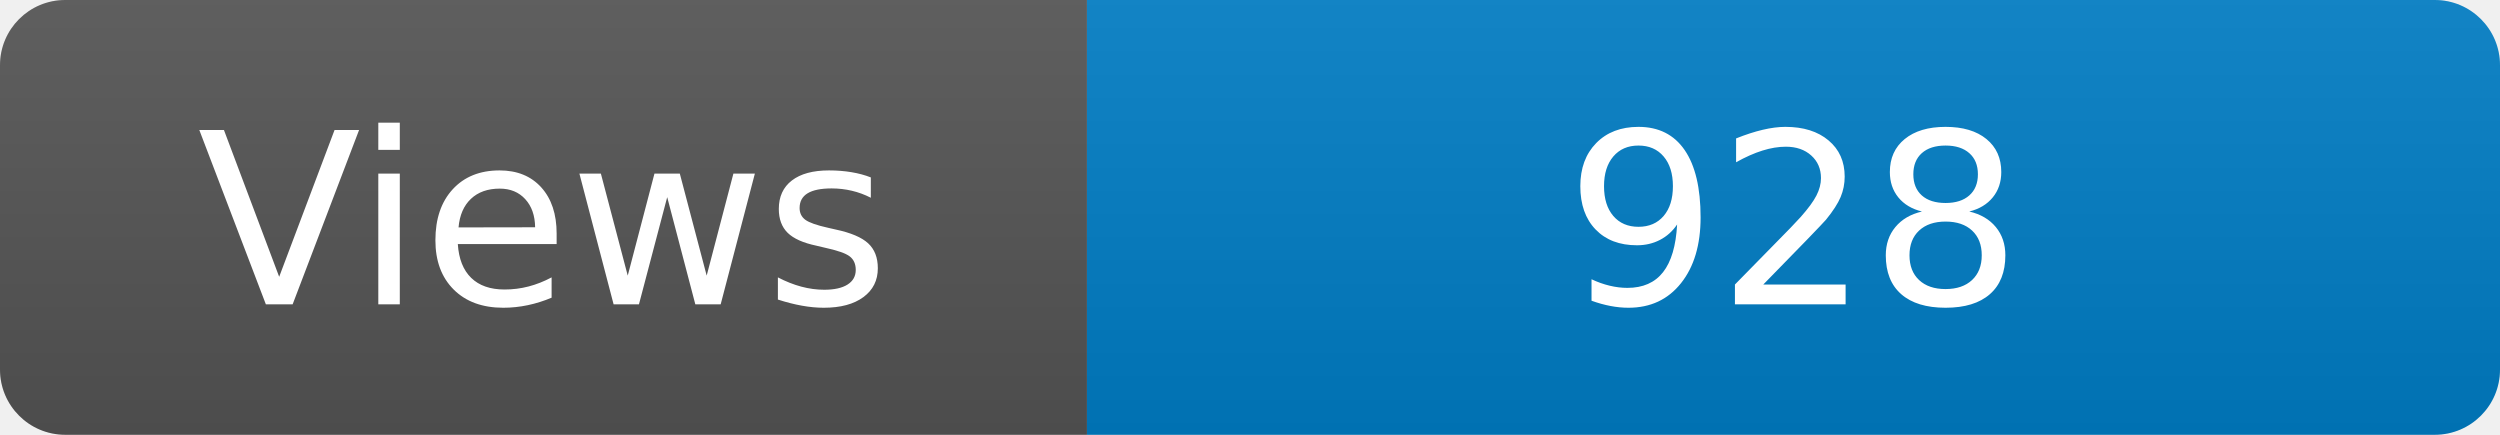
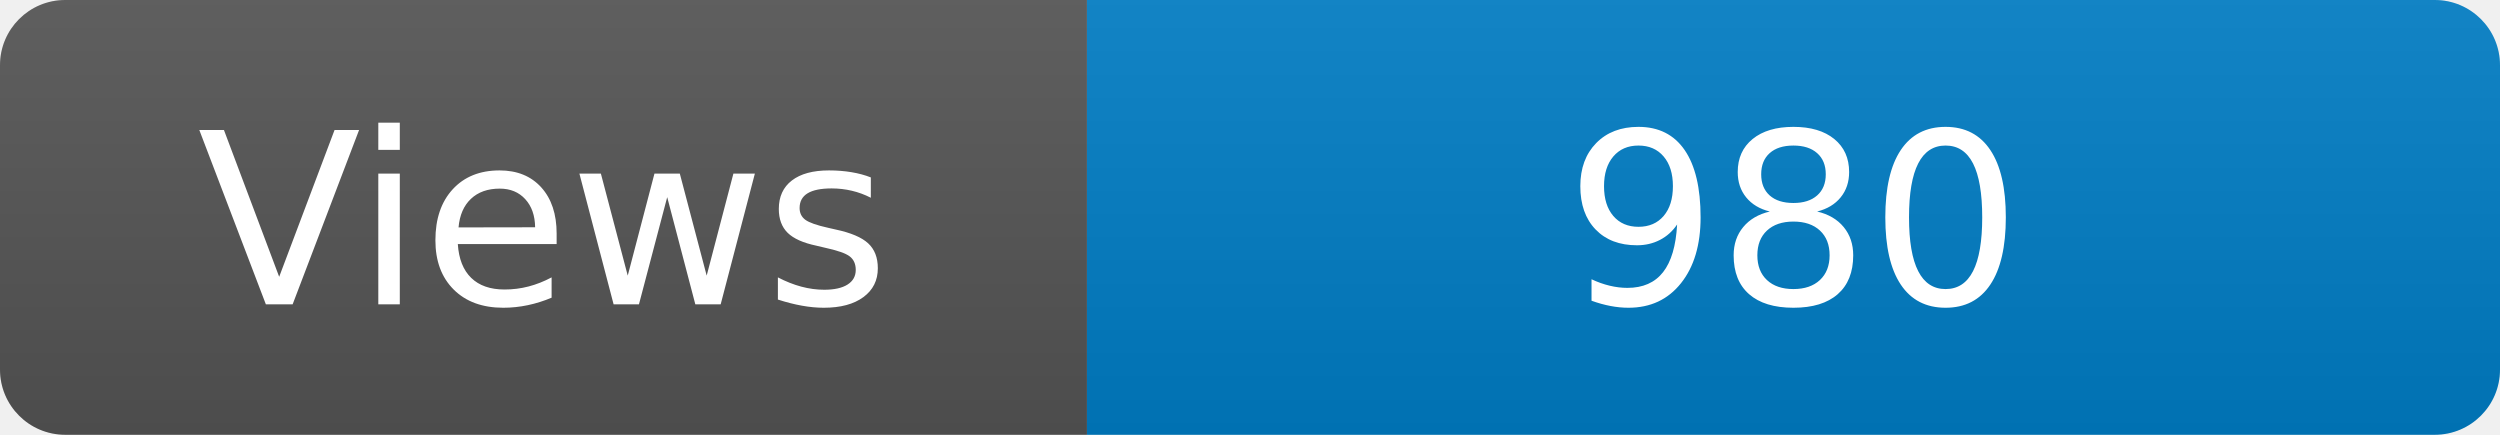
<svg xmlns="http://www.w3.org/2000/svg" width="115" height="20" role="img" aria-label="Maintained?: yes">
  <linearGradient id="s" x2="0" y2="100%">
    <stop offset="0" stop-color="#bbb" stop-opacity=".1" />
    <stop offset="1" stop-opacity=".1" />
  </linearGradient>
  <clipPath id="r">
    <rect width="115" height="20" rx="3" fill="#fff" />
  </clipPath>
  <g clip-path="url(#r)">
    <rect width="50" height="20" fill="#555" />
    <rect x="50" width="160" height="20" fill="#007ec6" />
    <rect width="115" height="20" fill="url(#s)" />
  </g>
  <g fill="#fff" text-anchor="middle" font-family="Verdana,Geneva,DejaVu Sans,sans-serif" font-size="110">
    <text x="250" y="140" transform="scale(.1)" fill="#fff">Views</text>
-     <text x="825" y="140" transform="scale(.1)" fill="#fff">928</text>
+     <text x="825" y="140" transform="scale(.1)" fill="#fff">980</text>
  </g>
</svg>
